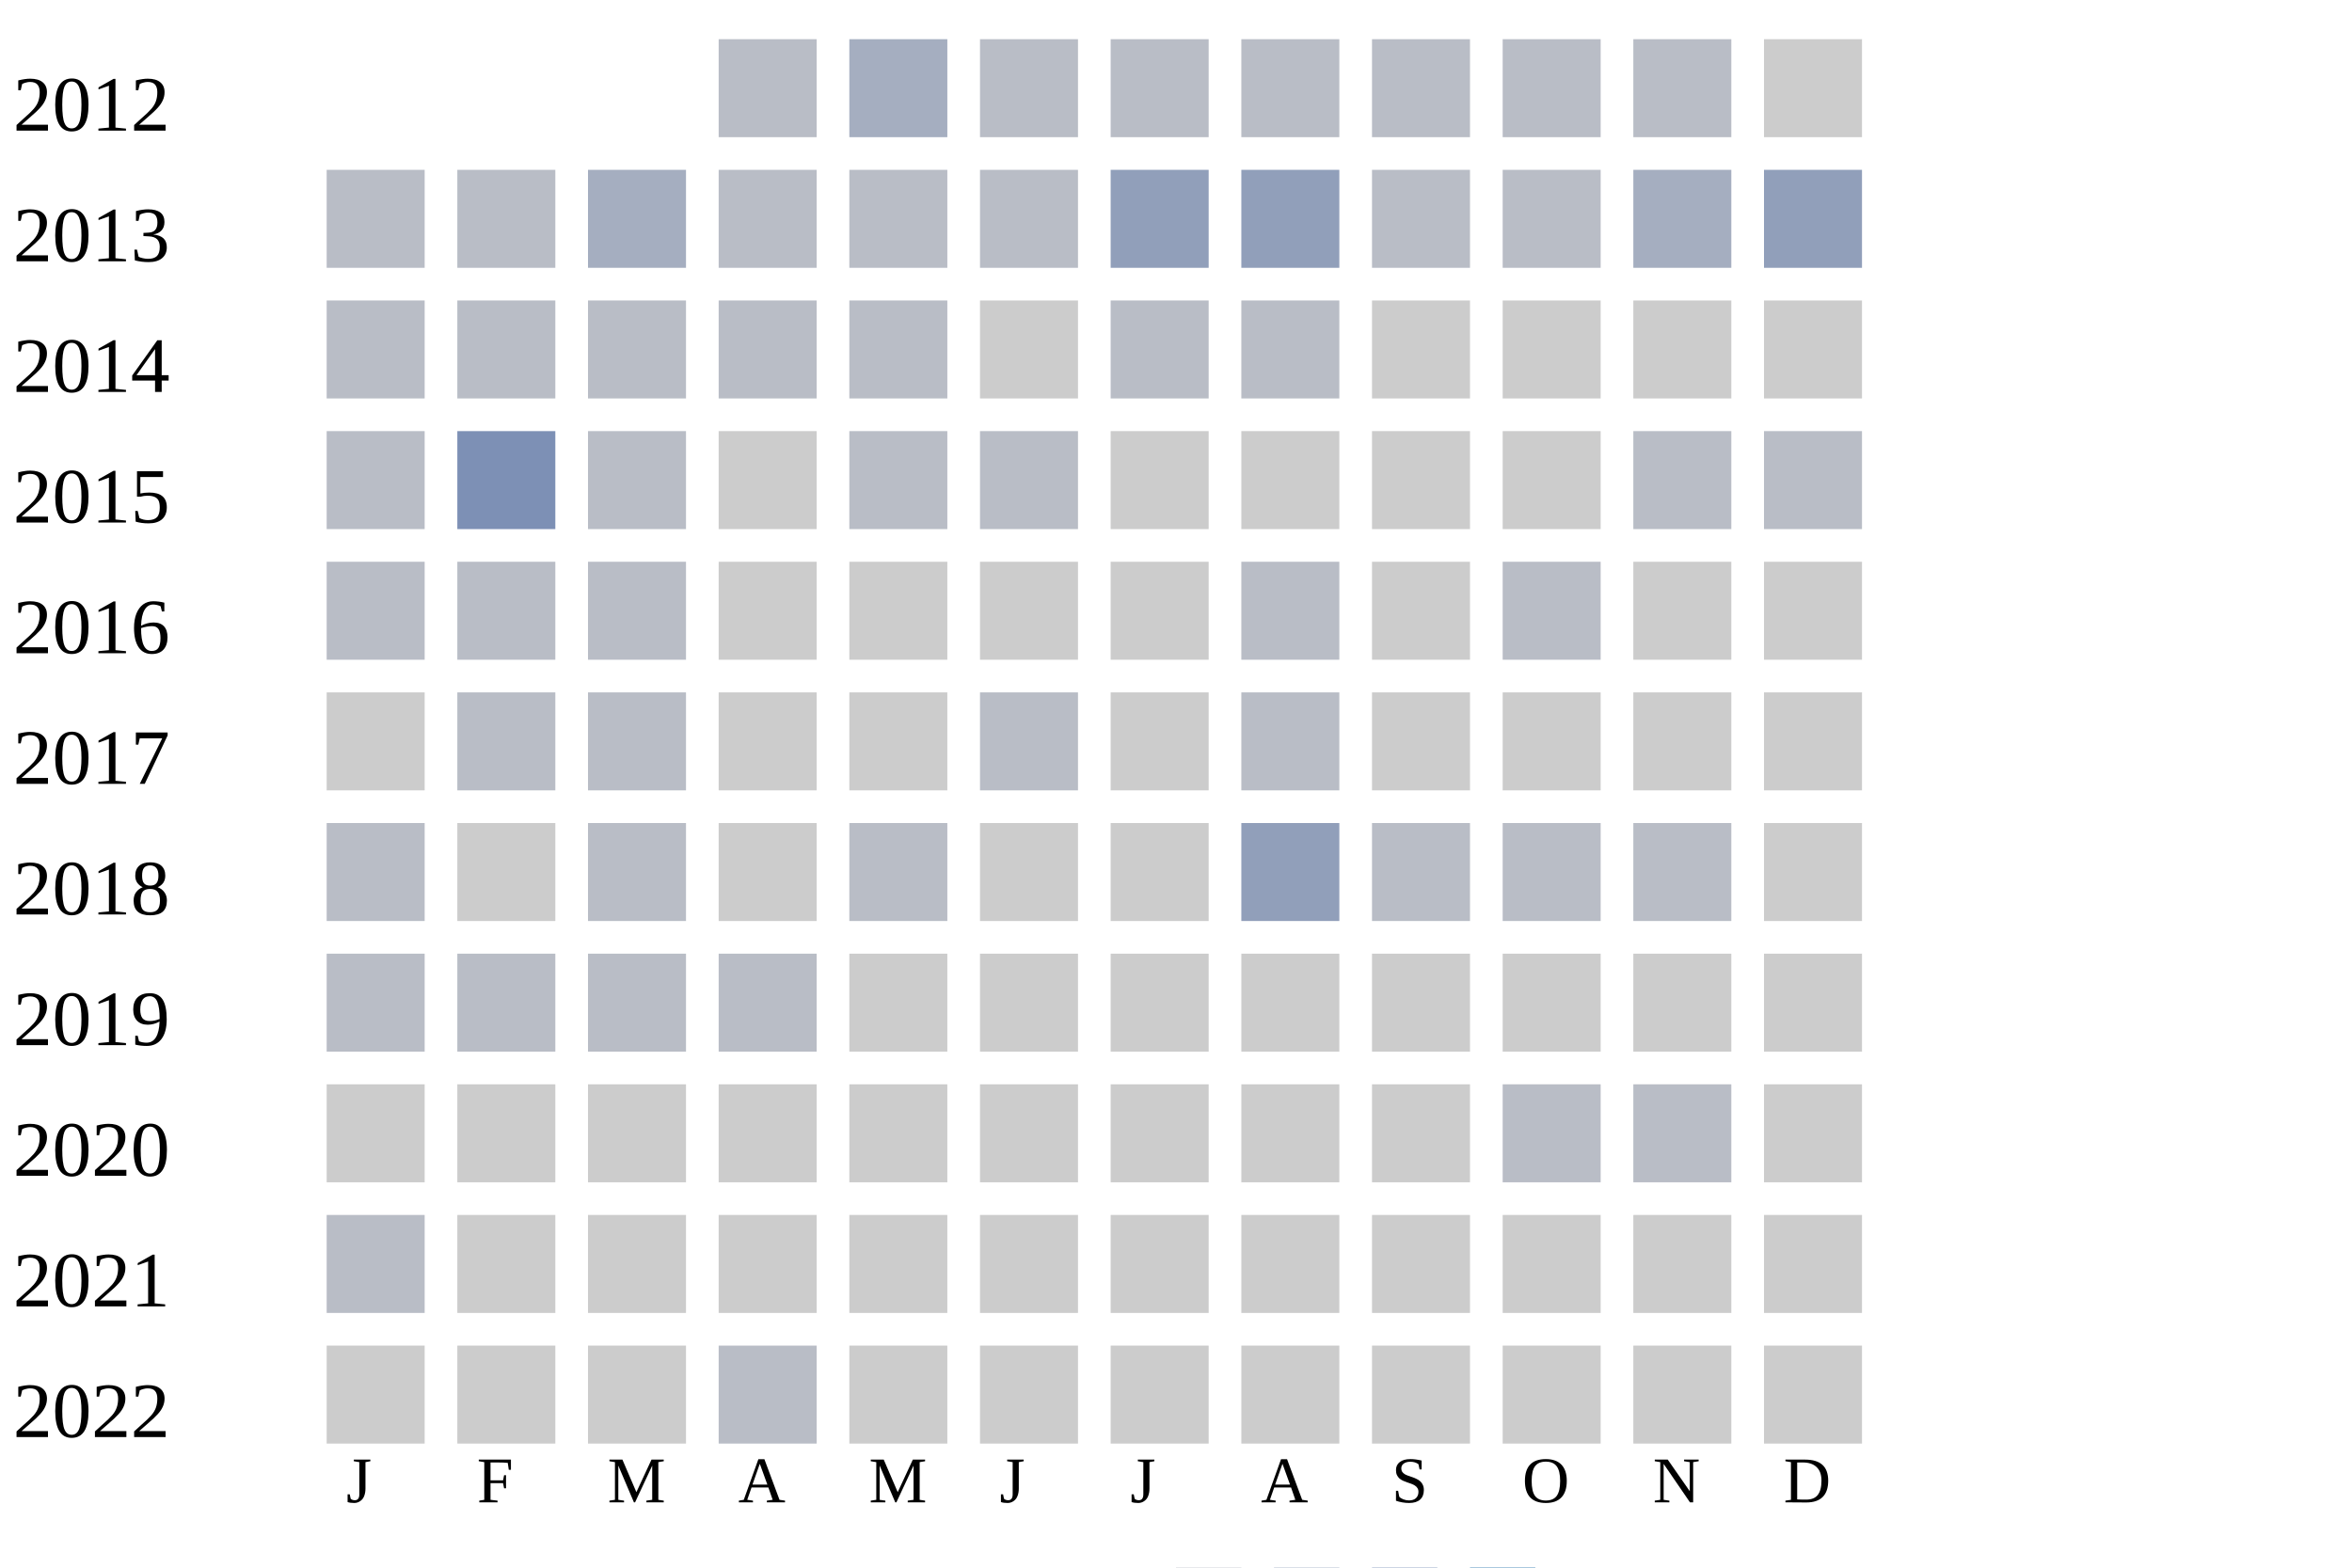
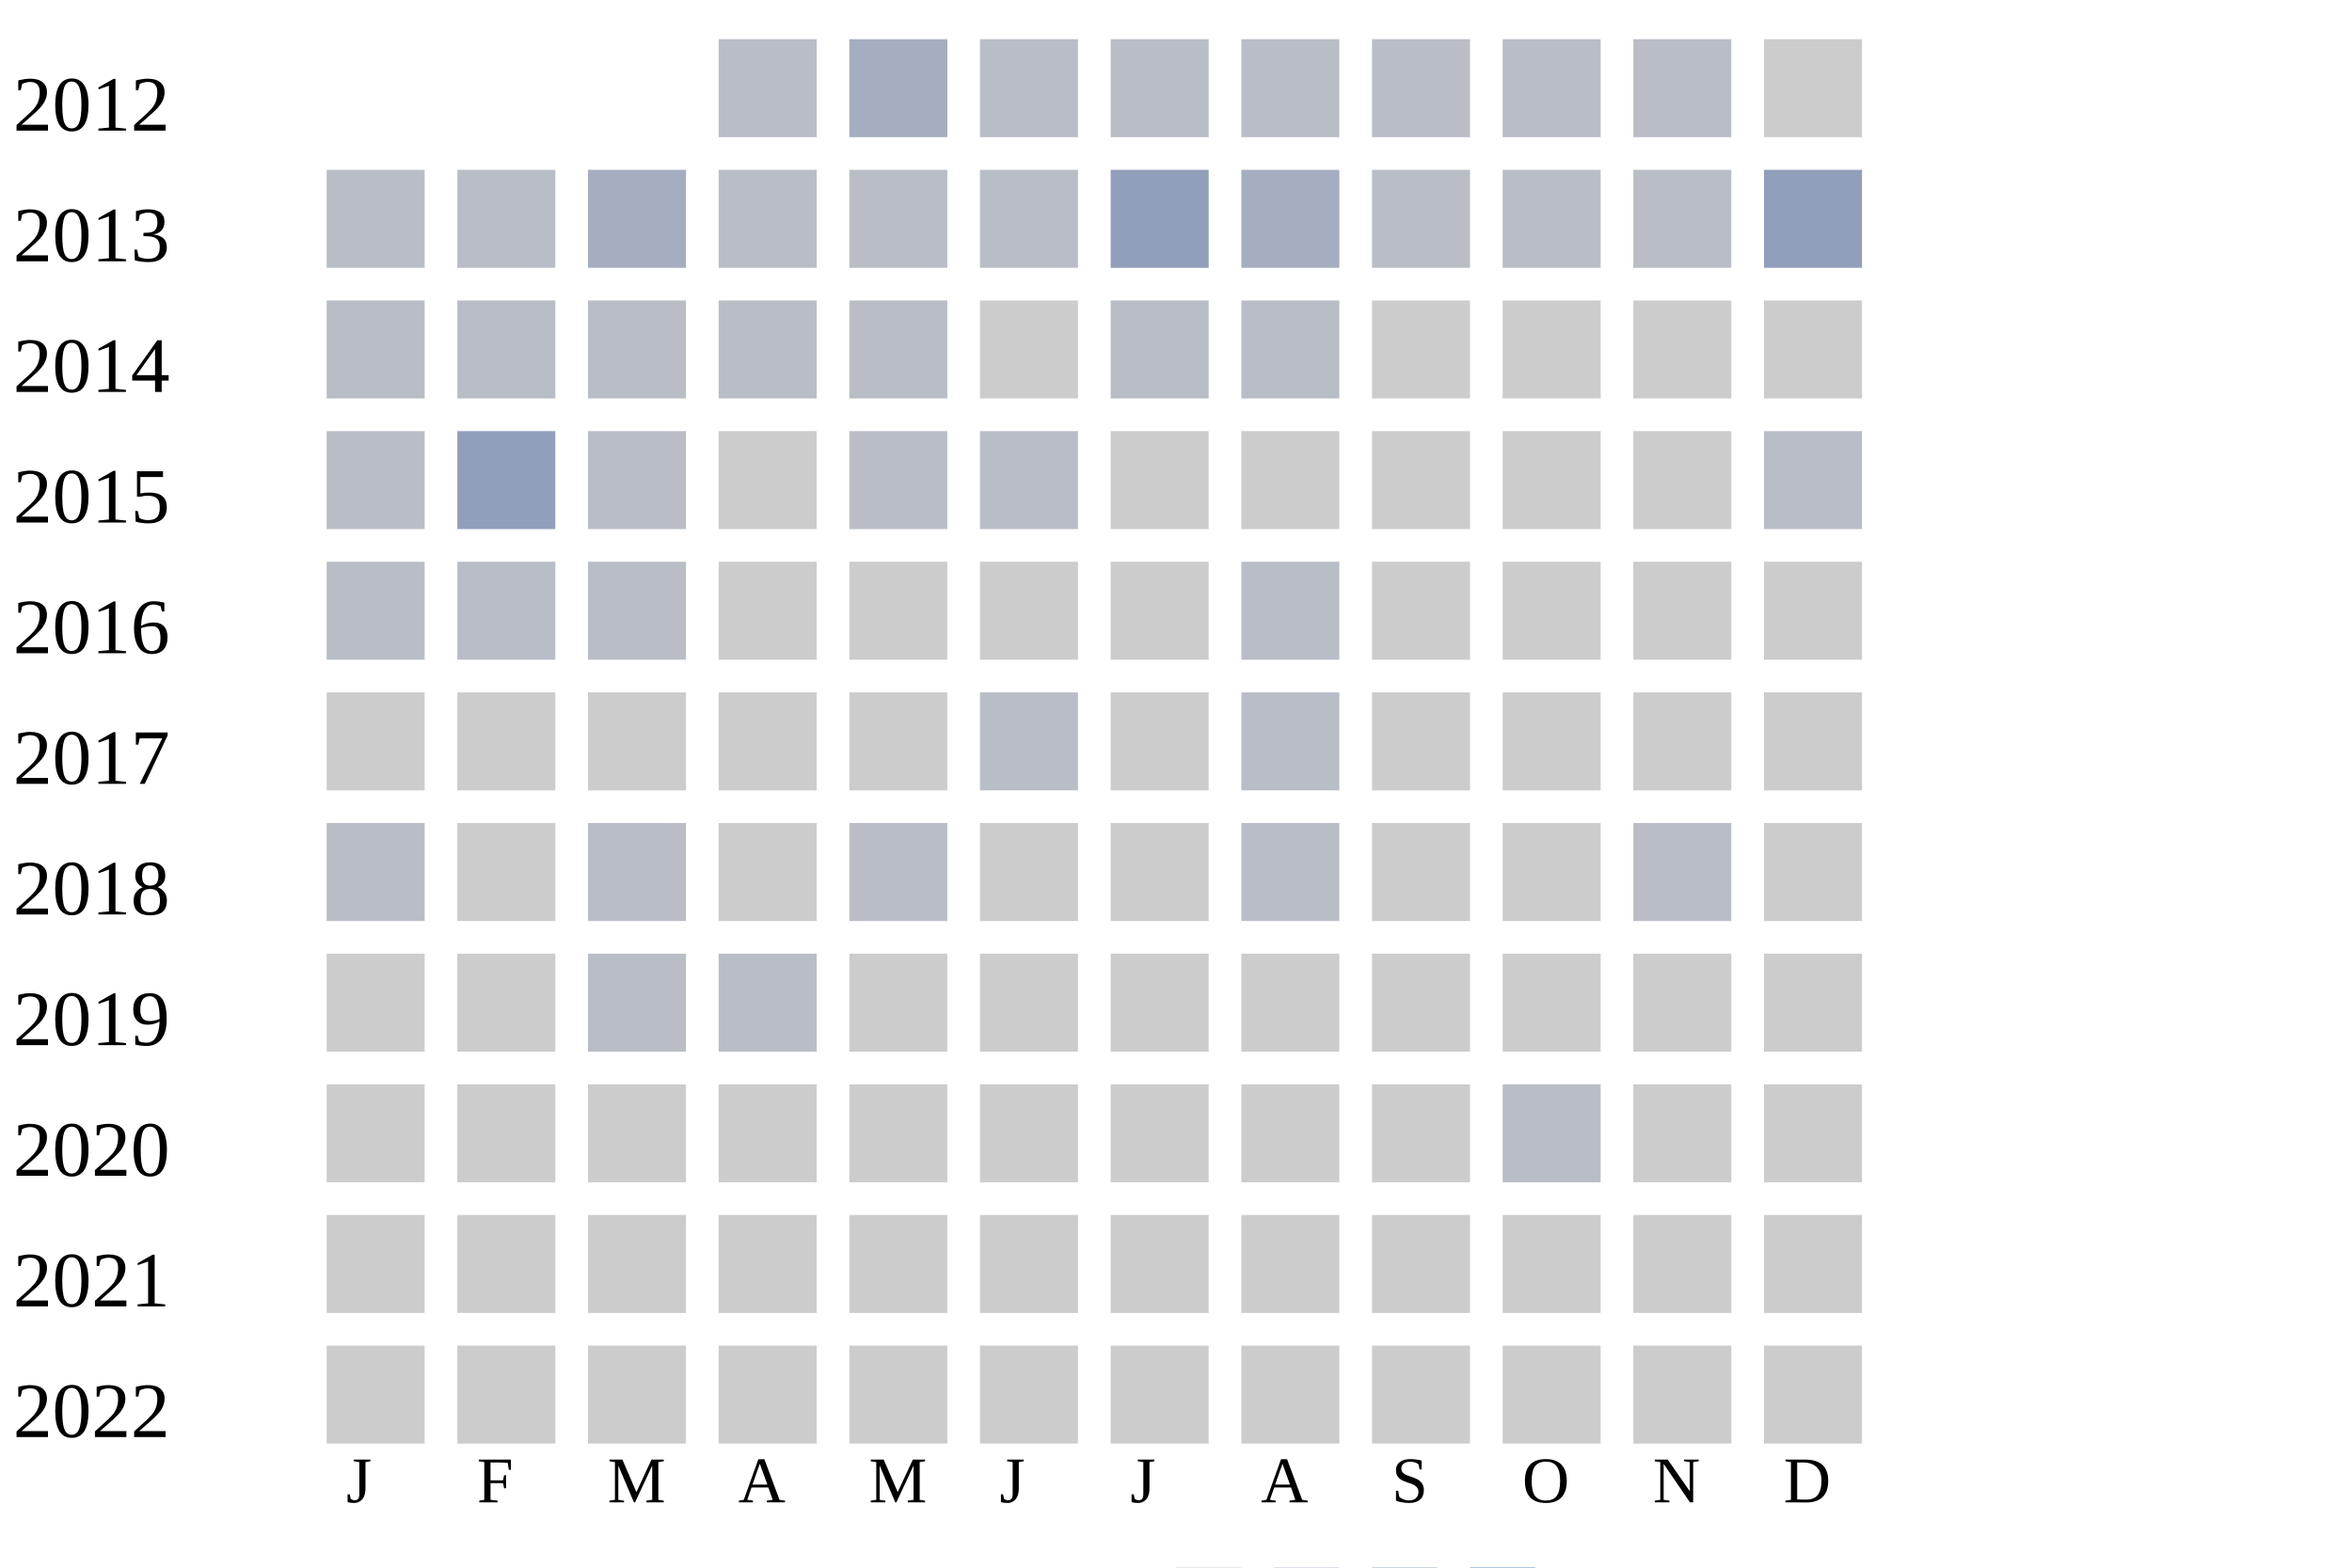
<svg xmlns="http://www.w3.org/2000/svg" width="360" height="240">
  <g transform="translate(0 0)">
    <text x="2" y="20">2012</text>
    <rect x="110" y="6" width="15" height="15" fill="#b9bdc6" />
    <rect x="130" y="6" width="15" height="15" fill="#a5aec0" />
    <rect x="150" y="6" width="15" height="15" fill="#b9bdc6" />
    <rect x="170" y="6" width="15" height="15" fill="#b9bdc6" />
    <rect x="190" y="6" width="15" height="15" fill="#b9bdc6" />
    <rect x="210" y="6" width="15" height="15" fill="#b9bdc6" />
    <rect x="230" y="6" width="15" height="15" fill="#b9bdc6" />
    <rect x="250" y="6" width="15" height="15" fill="#b9bdc6" />
    <rect x="270" y="6" width="15" height="15" fill="#cccccc" />
  </g>
  <g transform="translate(0 20)">
    <text x="2" y="20">2013</text>
    <rect x="50" y="6" width="15" height="15" fill="#b9bdc6" />
    <rect x="70" y="6" width="15" height="15" fill="#b9bdc6" />
    <rect x="90" y="6" width="15" height="15" fill="#a5aec0" />
    <rect x="110" y="6" width="15" height="15" fill="#b9bdc6" />
    <rect x="130" y="6" width="15" height="15" fill="#b9bdc6" />
    <rect x="150" y="6" width="15" height="15" fill="#b9bdc6" />
    <rect x="170" y="6" width="15" height="15" fill="#919fba" />
-     <rect x="190" y="6" width="15" height="15" fill="#919fba" />
+     <rect x="190" y="6" width="15" height="15" fill="#a5aec0" />
    <rect x="210" y="6" width="15" height="15" fill="#b9bdc6" />
    <rect x="230" y="6" width="15" height="15" fill="#b9bdc6" />
-     <rect x="250" y="6" width="15" height="15" fill="#a5aec0" />
+     <rect x="250" y="6" width="15" height="15" fill="#b9bdc6" />
    <rect x="270" y="6" width="15" height="15" fill="#919fba" />
  </g>
  <g transform="translate(0 40)">
    <text x="2" y="20">2014</text>
    <rect x="50" y="6" width="15" height="15" fill="#b9bdc6" />
    <rect x="70" y="6" width="15" height="15" fill="#b9bdc6" />
    <rect x="90" y="6" width="15" height="15" fill="#b9bdc6" />
    <rect x="110" y="6" width="15" height="15" fill="#b9bdc6" />
    <rect x="130" y="6" width="15" height="15" fill="#b9bdc6" />
    <rect x="150" y="6" width="15" height="15" fill="#cccccc" />
    <rect x="170" y="6" width="15" height="15" fill="#b9bdc6" />
    <rect x="190" y="6" width="15" height="15" fill="#b9bdc6" />
    <rect x="210" y="6" width="15" height="15" fill="#cccccc" />
    <rect x="230" y="6" width="15" height="15" fill="#cccccc" />
    <rect x="250" y="6" width="15" height="15" fill="#cccccc" />
    <rect x="270" y="6" width="15" height="15" fill="#cccccc" />
  </g>
  <g transform="translate(0 60)">
    <text x="2" y="20">2015</text>
    <rect x="50" y="6" width="15" height="15" fill="#b9bdc6" />
-     <rect x="70" y="6" width="15" height="15" fill="#7d90b5" />
+     <rect x="70" y="6" width="15" height="15" fill="#919fba" />
    <rect x="90" y="6" width="15" height="15" fill="#b9bdc6" />
    <rect x="110" y="6" width="15" height="15" fill="#cccccc" />
    <rect x="130" y="6" width="15" height="15" fill="#b9bdc6" />
    <rect x="150" y="6" width="15" height="15" fill="#b9bdc6" />
    <rect x="170" y="6" width="15" height="15" fill="#cccccc" />
    <rect x="190" y="6" width="15" height="15" fill="#cccccc" />
    <rect x="210" y="6" width="15" height="15" fill="#cccccc" />
    <rect x="230" y="6" width="15" height="15" fill="#cccccc" />
-     <rect x="250" y="6" width="15" height="15" fill="#b9bdc6" />
+     <rect x="250" y="6" width="15" height="15" fill="#cccccc" />
    <rect x="270" y="6" width="15" height="15" fill="#b9bdc6" />
  </g>
  <g transform="translate(0 80)">
    <text x="2" y="20">2016</text>
    <rect x="50" y="6" width="15" height="15" fill="#b9bdc6" />
    <rect x="70" y="6" width="15" height="15" fill="#b9bdc6" />
    <rect x="90" y="6" width="15" height="15" fill="#b9bdc6" />
    <rect x="110" y="6" width="15" height="15" fill="#cccccc" />
    <rect x="130" y="6" width="15" height="15" fill="#cccccc" />
    <rect x="150" y="6" width="15" height="15" fill="#cccccc" />
    <rect x="170" y="6" width="15" height="15" fill="#cccccc" />
    <rect x="190" y="6" width="15" height="15" fill="#b9bdc6" />
    <rect x="210" y="6" width="15" height="15" fill="#cccccc" />
-     <rect x="230" y="6" width="15" height="15" fill="#b9bdc6" />
+     <rect x="230" y="6" width="15" height="15" fill="#cccccc" />
    <rect x="250" y="6" width="15" height="15" fill="#cccccc" />
    <rect x="270" y="6" width="15" height="15" fill="#cccccc" />
  </g>
  <g transform="translate(0 100)">
    <text x="2" y="20">2017</text>
    <rect x="50" y="6" width="15" height="15" fill="#cccccc" />
-     <rect x="70" y="6" width="15" height="15" fill="#b9bdc6" />
-     <rect x="90" y="6" width="15" height="15" fill="#b9bdc6" />
+     <rect x="70" y="6" width="15" height="15" fill="#cccccc" />
+     <rect x="90" y="6" width="15" height="15" fill="#cccccc" />
    <rect x="110" y="6" width="15" height="15" fill="#cccccc" />
    <rect x="130" y="6" width="15" height="15" fill="#cccccc" />
    <rect x="150" y="6" width="15" height="15" fill="#b9bdc6" />
    <rect x="170" y="6" width="15" height="15" fill="#cccccc" />
    <rect x="190" y="6" width="15" height="15" fill="#b9bdc6" />
    <rect x="210" y="6" width="15" height="15" fill="#cccccc" />
    <rect x="230" y="6" width="15" height="15" fill="#cccccc" />
    <rect x="250" y="6" width="15" height="15" fill="#cccccc" />
    <rect x="270" y="6" width="15" height="15" fill="#cccccc" />
  </g>
  <g transform="translate(0 120)">
    <text x="2" y="20">2018</text>
    <rect x="50" y="6" width="15" height="15" fill="#b9bdc6" />
    <rect x="70" y="6" width="15" height="15" fill="#cccccc" />
    <rect x="90" y="6" width="15" height="15" fill="#b9bdc6" />
    <rect x="110" y="6" width="15" height="15" fill="#cccccc" />
    <rect x="130" y="6" width="15" height="15" fill="#b9bdc6" />
    <rect x="150" y="6" width="15" height="15" fill="#cccccc" />
    <rect x="170" y="6" width="15" height="15" fill="#cccccc" />
-     <rect x="190" y="6" width="15" height="15" fill="#919fba" />
-     <rect x="210" y="6" width="15" height="15" fill="#b9bdc6" />
-     <rect x="230" y="6" width="15" height="15" fill="#b9bdc6" />
+     <rect x="190" y="6" width="15" height="15" fill="#b9bdc6" />
+     <rect x="210" y="6" width="15" height="15" fill="#cccccc" />
+     <rect x="230" y="6" width="15" height="15" fill="#cccccc" />
    <rect x="250" y="6" width="15" height="15" fill="#b9bdc6" />
    <rect x="270" y="6" width="15" height="15" fill="#cccccc" />
  </g>
  <g transform="translate(0 140)">
    <text x="2" y="20">2019</text>
-     <rect x="50" y="6" width="15" height="15" fill="#b9bdc6" />
-     <rect x="70" y="6" width="15" height="15" fill="#b9bdc6" />
+     <rect x="50" y="6" width="15" height="15" fill="#cccccc" />
+     <rect x="70" y="6" width="15" height="15" fill="#cccccc" />
    <rect x="90" y="6" width="15" height="15" fill="#b9bdc6" />
    <rect x="110" y="6" width="15" height="15" fill="#b9bdc6" />
    <rect x="130" y="6" width="15" height="15" fill="#cccccc" />
    <rect x="150" y="6" width="15" height="15" fill="#cccccc" />
    <rect x="170" y="6" width="15" height="15" fill="#cccccc" />
    <rect x="190" y="6" width="15" height="15" fill="#cccccc" />
    <rect x="210" y="6" width="15" height="15" fill="#cccccc" />
    <rect x="230" y="6" width="15" height="15" fill="#cccccc" />
    <rect x="250" y="6" width="15" height="15" fill="#cccccc" />
    <rect x="270" y="6" width="15" height="15" fill="#cccccc" />
  </g>
  <g transform="translate(0 160)">
    <text x="2" y="20">2020</text>
    <rect x="50" y="6" width="15" height="15" fill="#cccccc" />
    <rect x="70" y="6" width="15" height="15" fill="#cccccc" />
    <rect x="90" y="6" width="15" height="15" fill="#cccccc" />
    <rect x="110" y="6" width="15" height="15" fill="#cccccc" />
    <rect x="130" y="6" width="15" height="15" fill="#cccccc" />
    <rect x="150" y="6" width="15" height="15" fill="#cccccc" />
    <rect x="170" y="6" width="15" height="15" fill="#cccccc" />
    <rect x="190" y="6" width="15" height="15" fill="#cccccc" />
    <rect x="210" y="6" width="15" height="15" fill="#cccccc" />
    <rect x="230" y="6" width="15" height="15" fill="#b9bdc6" />
-     <rect x="250" y="6" width="15" height="15" fill="#b9bdc6" />
+     <rect x="250" y="6" width="15" height="15" fill="#cccccc" />
    <rect x="270" y="6" width="15" height="15" fill="#cccccc" />
  </g>
  <g transform="translate(0 180)">
    <text x="2" y="20">2021</text>
-     <rect x="50" y="6" width="15" height="15" fill="#b9bdc6" />
+     <rect x="50" y="6" width="15" height="15" fill="#cccccc" />
    <rect x="70" y="6" width="15" height="15" fill="#cccccc" />
    <rect x="90" y="6" width="15" height="15" fill="#cccccc" />
    <rect x="110" y="6" width="15" height="15" fill="#cccccc" />
    <rect x="130" y="6" width="15" height="15" fill="#cccccc" />
    <rect x="150" y="6" width="15" height="15" fill="#cccccc" />
    <rect x="170" y="6" width="15" height="15" fill="#cccccc" />
    <rect x="190" y="6" width="15" height="15" fill="#cccccc" />
    <rect x="210" y="6" width="15" height="15" fill="#cccccc" />
    <rect x="230" y="6" width="15" height="15" fill="#cccccc" />
    <rect x="250" y="6" width="15" height="15" fill="#cccccc" />
    <rect x="270" y="6" width="15" height="15" fill="#cccccc" />
  </g>
  <g transform="translate(0 200)">
    <text x="2" y="20">2022</text>
    <rect x="50" y="6" width="15" height="15" fill="#cccccc" />
    <rect x="70" y="6" width="15" height="15" fill="#cccccc" />
    <rect x="90" y="6" width="15" height="15" fill="#cccccc" />
-     <rect x="110" y="6" width="15" height="15" fill="#b9bdc6" />
+     <rect x="110" y="6" width="15" height="15" fill="#cccccc" />
    <rect x="130" y="6" width="15" height="15" fill="#cccccc" />
    <rect x="150" y="6" width="15" height="15" fill="#cccccc" />
    <rect x="170" y="6" width="15" height="15" fill="#cccccc" />
    <rect x="190" y="6" width="15" height="15" fill="#cccccc" />
    <rect x="210" y="6" width="15" height="15" fill="#cccccc" />
    <rect x="230" y="6" width="15" height="15" fill="#cccccc" />
    <rect x="250" y="6" width="15" height="15" fill="#cccccc" />
    <rect x="270" y="6" width="15" height="15" fill="#cccccc" />
  </g>
  <text style="font-size: 10px; text-align: center" x="53" y="230">J</text>
  <text style="font-size: 10px; text-align: center" x="73" y="230">F</text>
  <text style="font-size: 10px; text-align: center" x="93" y="230">M</text>
  <text style="font-size: 10px; text-align: center" x="113" y="230">A</text>
  <text style="font-size: 10px; text-align: center" x="133" y="230">M</text>
  <text style="font-size: 10px; text-align: center" x="153" y="230">J</text>
  <text style="font-size: 10px; text-align: center" x="173" y="230">J</text>
  <text style="font-size: 10px; text-align: center" x="193" y="230">A</text>
  <text style="font-size: 10px; text-align: center" x="213" y="230">S</text>
  <text style="font-size: 10px; text-align: center" x="233" y="230">O</text>
  <text style="font-size: 10px; text-align: center" x="253" y="230">N</text>
  <text style="font-size: 10px; text-align: center" x="273" y="230">D</text>
  <text style="font-size: 10px;" x="155" y="249">Less</text>
  <rect fill="#b9bdc6" width="10" height="10" x="180" y="240" />
  <rect fill="#919fba" width="10" height="10" x="195" y="240" />
  <rect fill="#6882ae" width="10" height="10" x="210" y="240" />
  <rect fill="#005a9c" width="10" height="10" x="225" y="240" />
  <text x="240" y="249" style="font-size: 10px;">More</text>
</svg>
